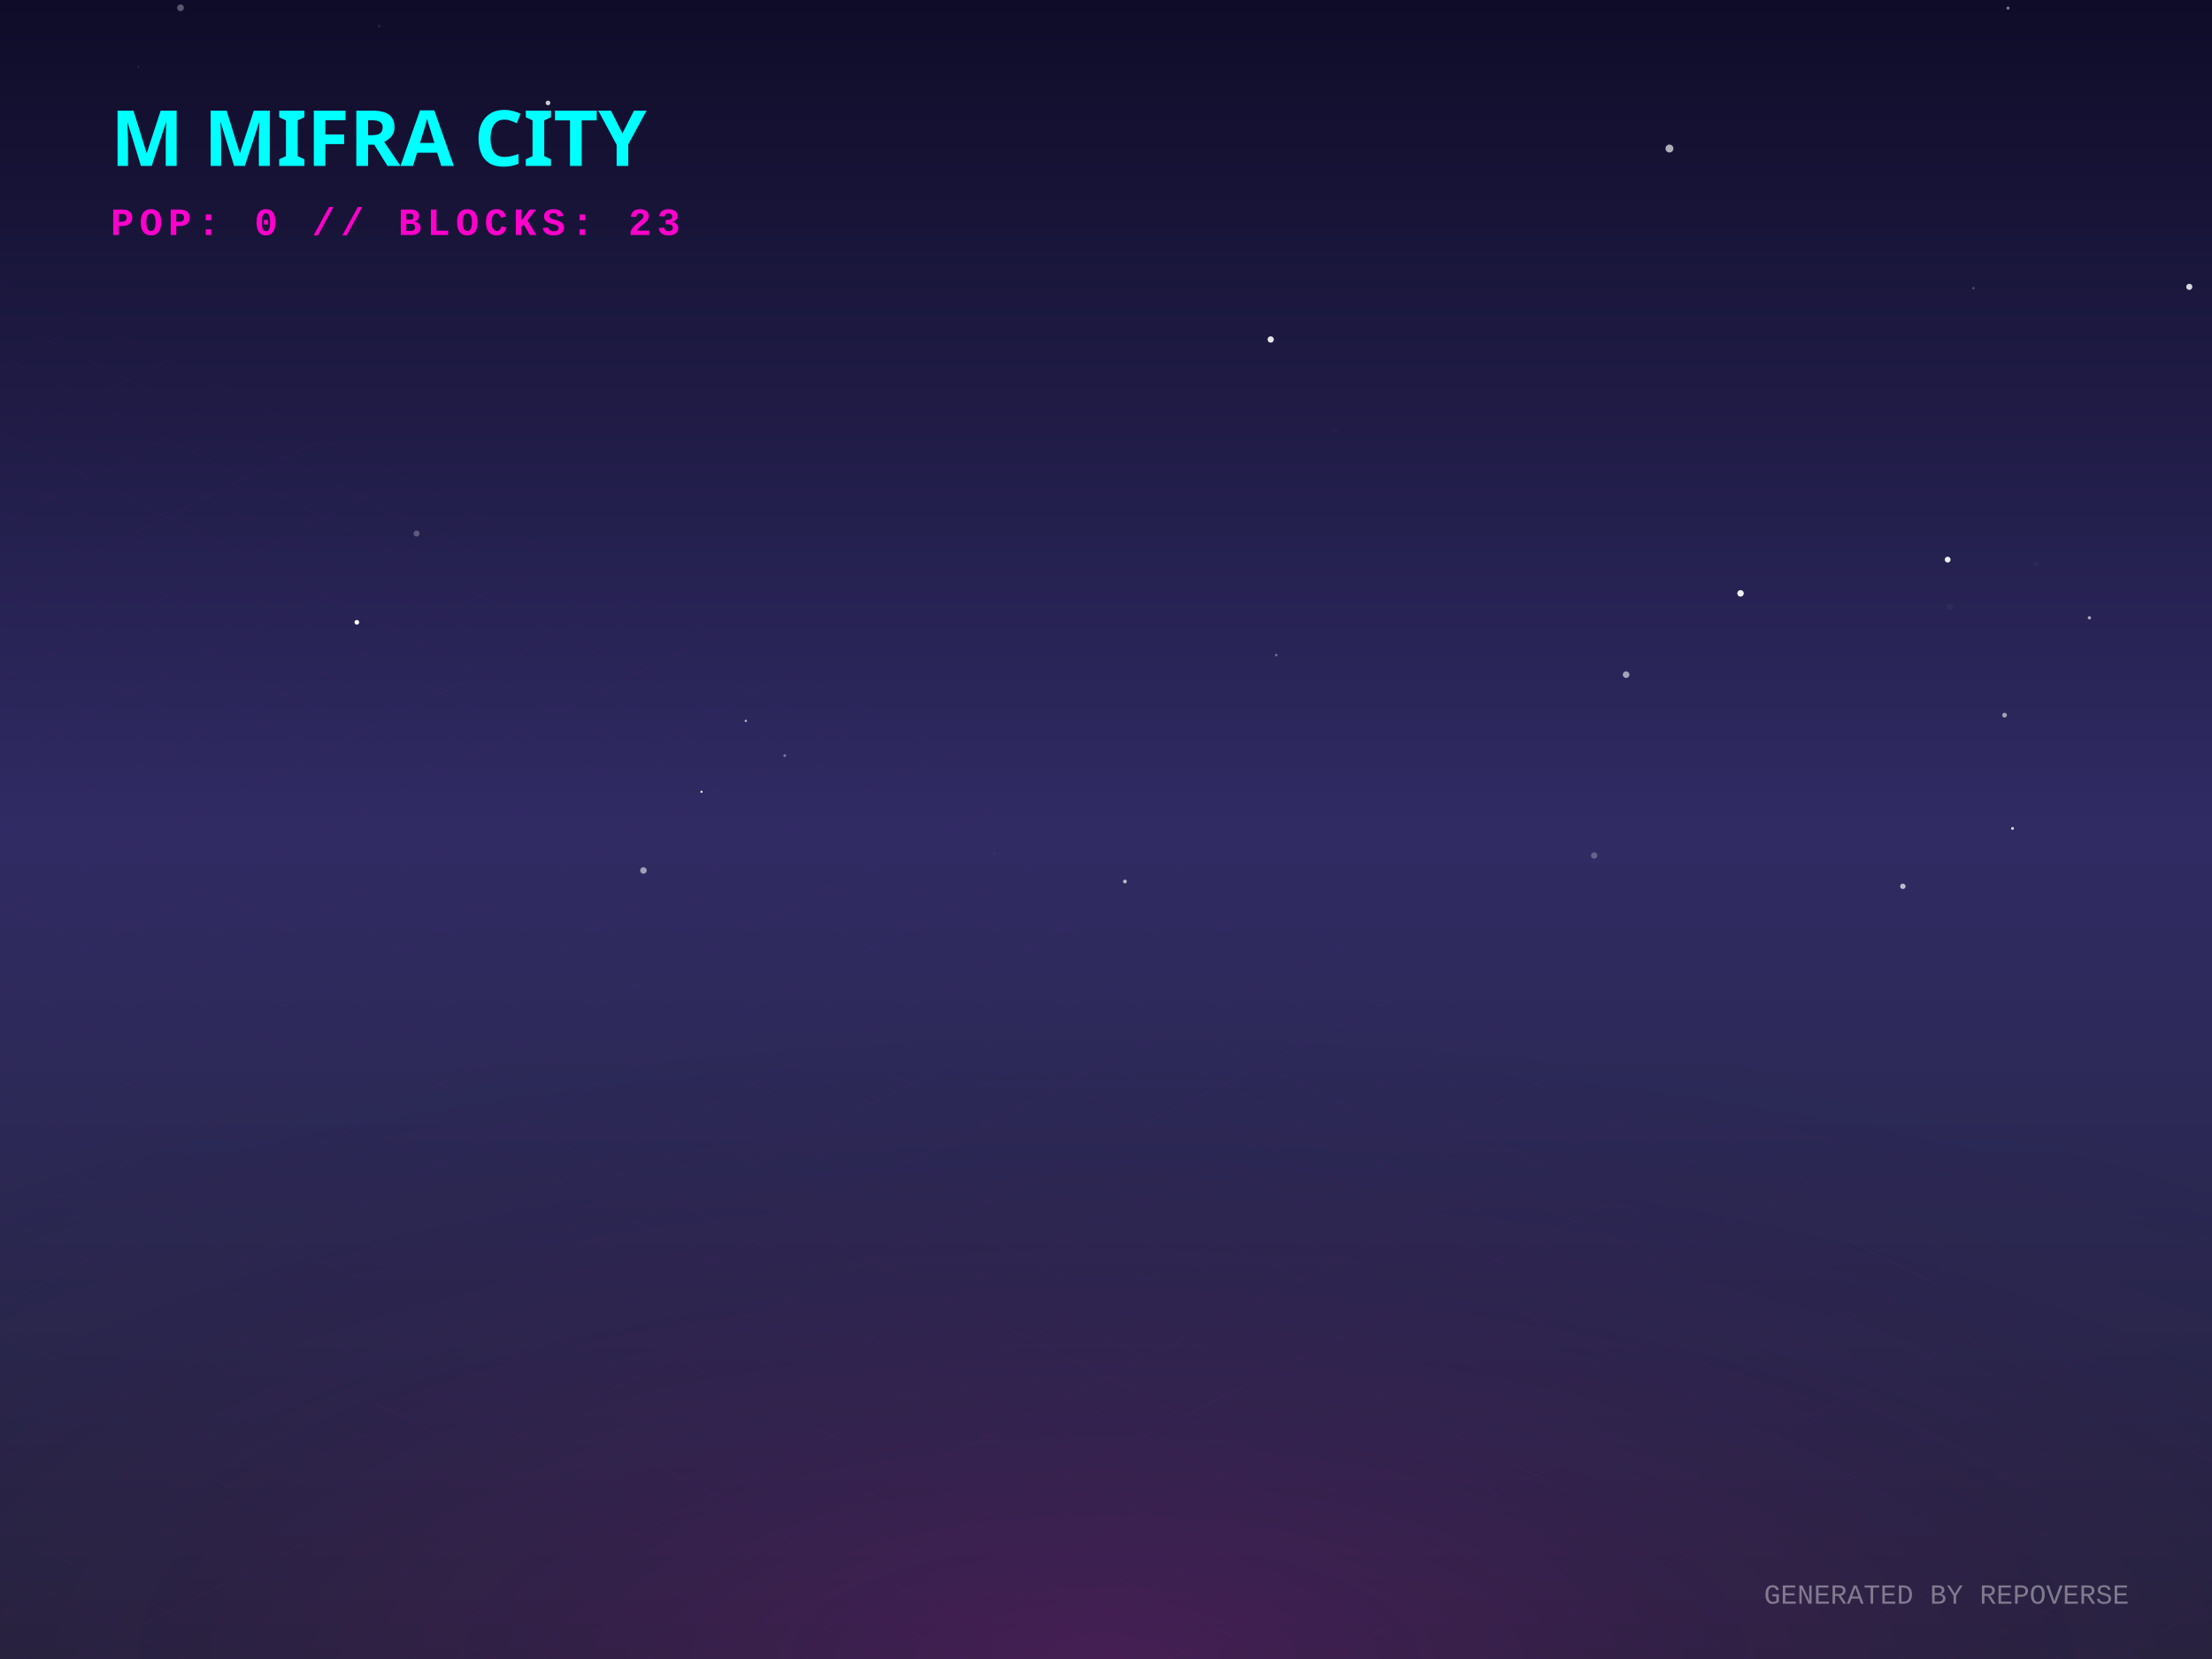
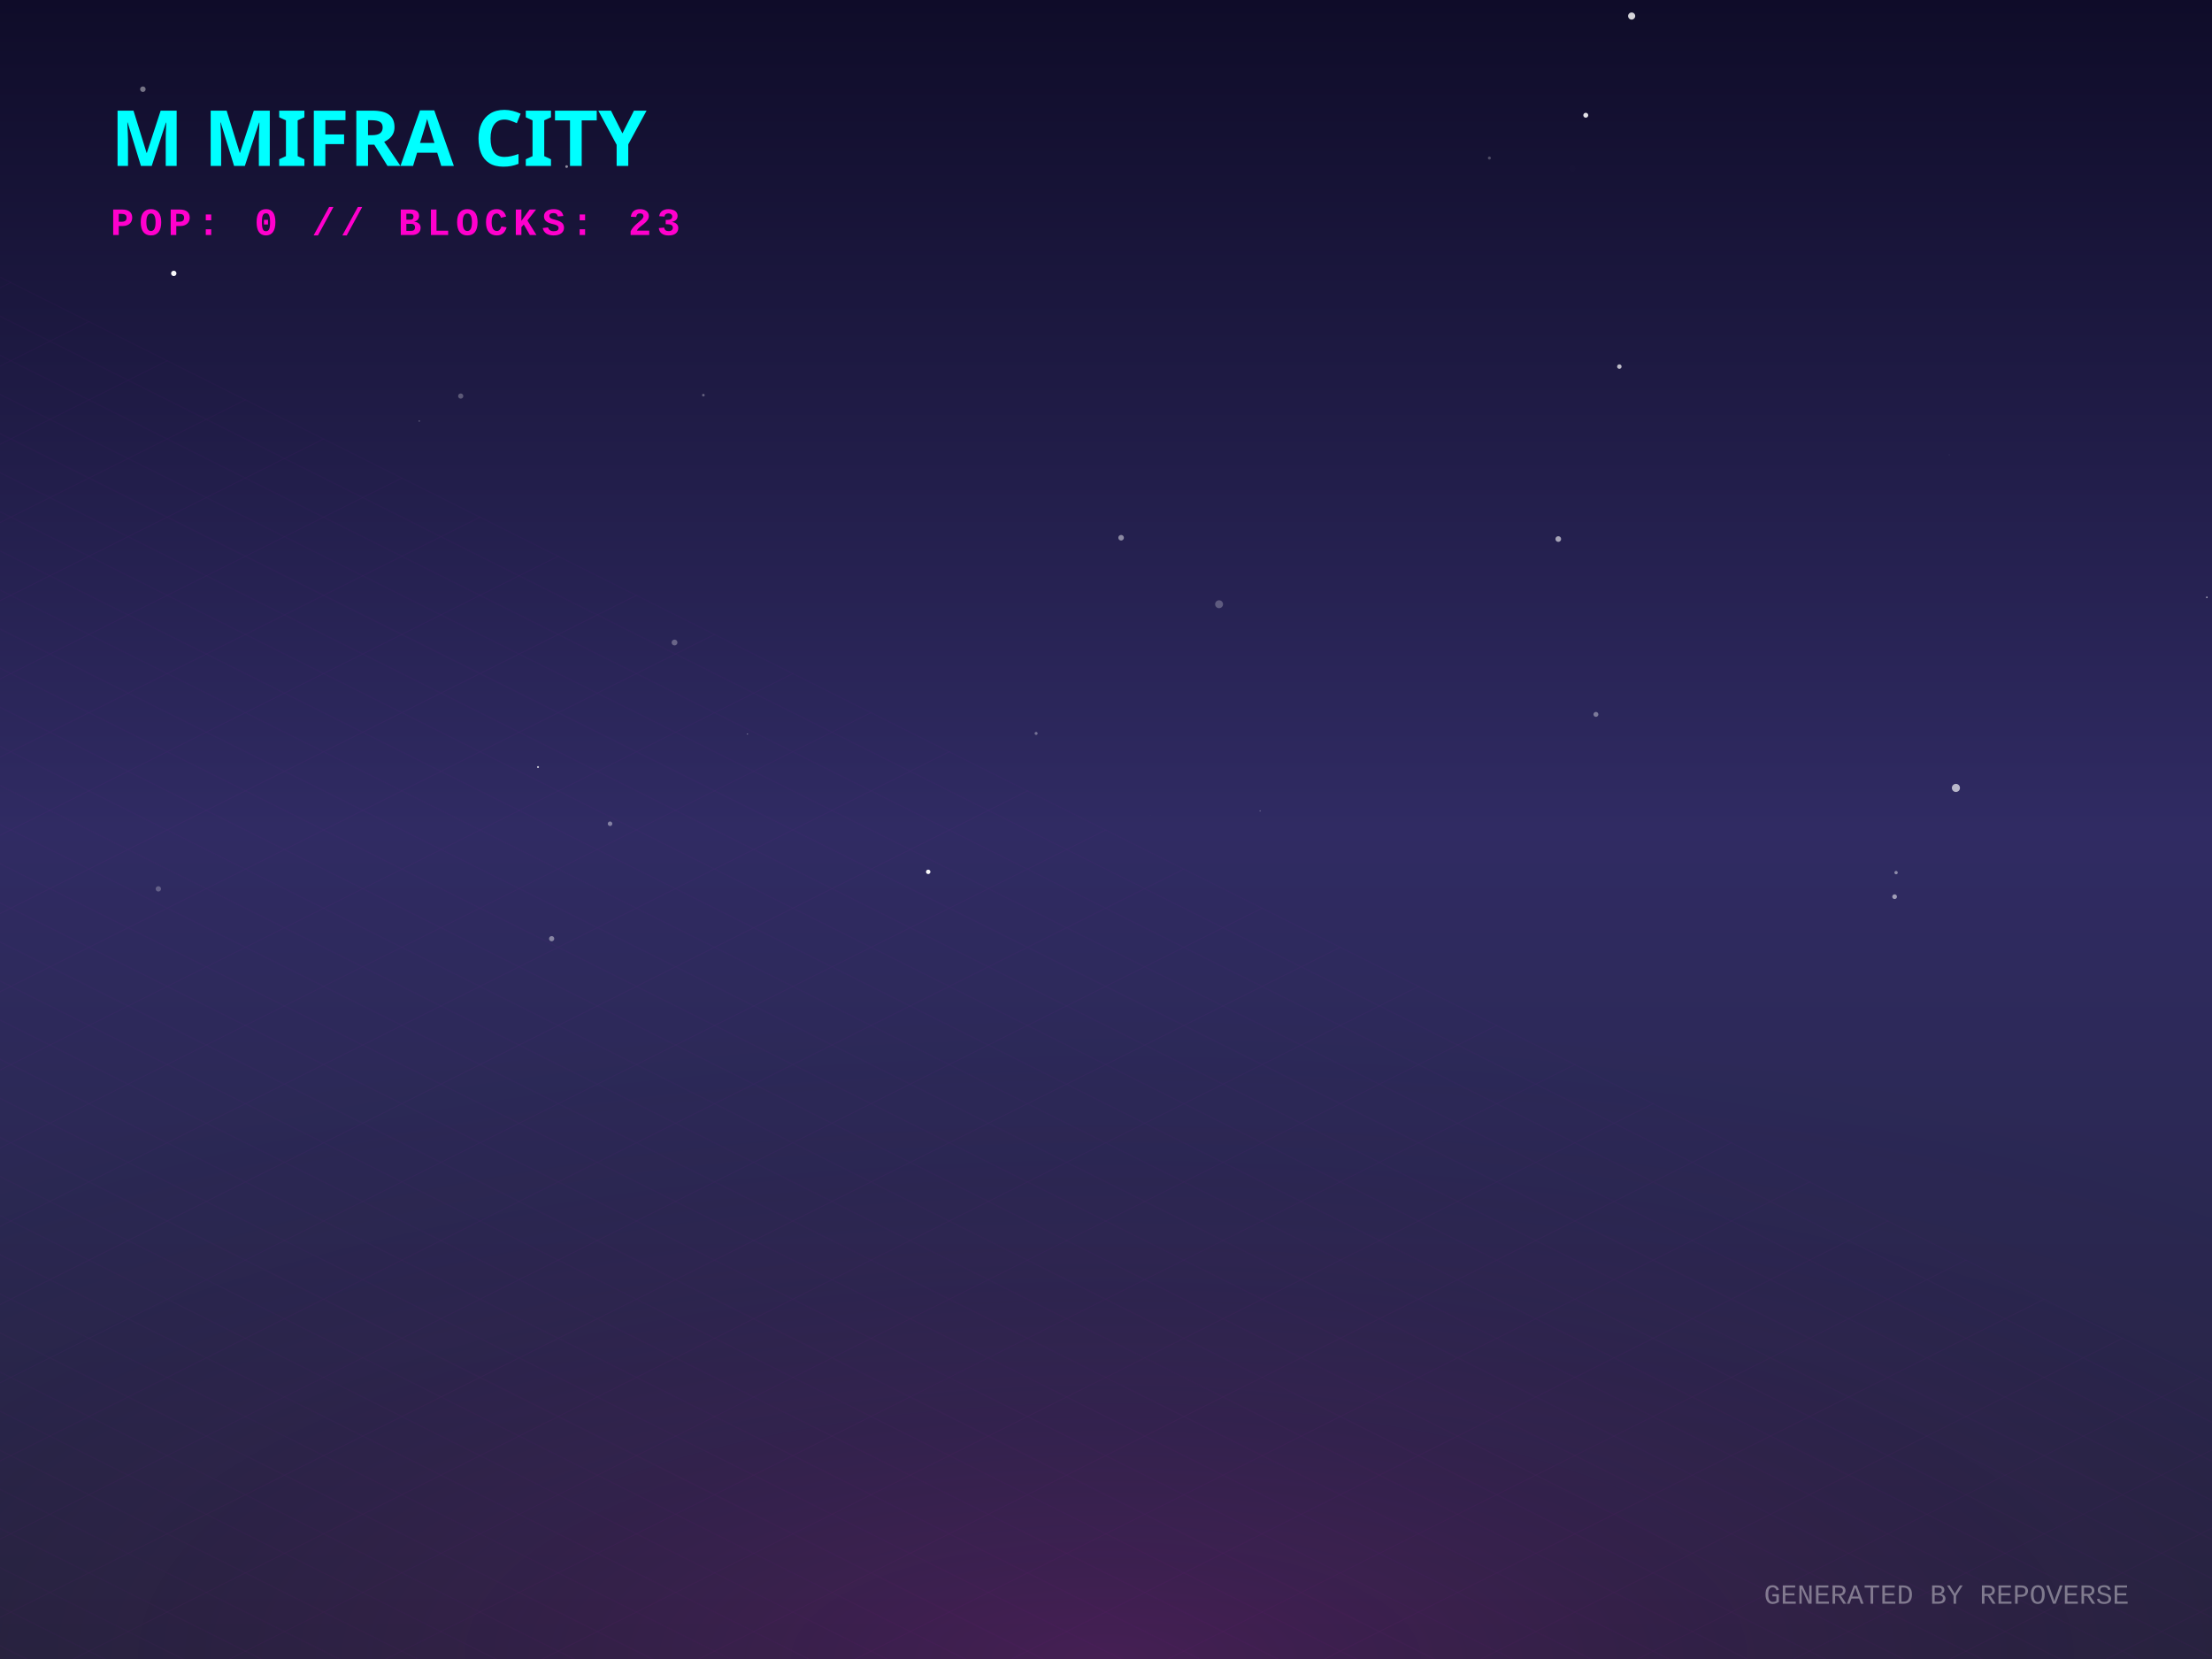
<svg xmlns="http://www.w3.org/2000/svg" width="800" height="600" viewBox="0 0 800 600">
  <defs>
    <linearGradient id="skyGradient" x1="0%" y1="0%" x2="0%" y2="100%">
      <stop offset="0%" stop-color="#0f0c29" />
      <stop offset="50%" stop-color="#302b63" />
      <stop offset="100%" stop-color="#24243e" />
    </linearGradient>
    <pattern id="gridPattern" width="40" height="20" patternUnits="userSpaceOnUse" patternTransform="rotate(0)">
      <path d="M 40 0 L 0 0 0 20" fill="none" stroke="magenta" stroke-width="0.5" opacity="0.2" />
    </pattern>
    <radialGradient id="floorGlow" cx="50%" cy="100%" r="80%">
      <stop offset="0%" stop-color="#ff00cc" stop-opacity="0.15" />
      <stop offset="100%" stop-color="transparent" />
    </radialGradient>
    <linearGradient id="gradLeft-happy" x1="0%" y1="0%" x2="100%" y2="100%">
      <stop offset="0%" stop-color="#FFD700" stop-opacity="0.8" />
      <stop offset="100%" stop-color="#050510" stop-opacity="0.9" />
    </linearGradient>
    <linearGradient id="gradRight-happy" x1="0%" y1="0%" x2="0%" y2="100%">
      <stop offset="0%" stop-color="#FFD700" stop-opacity="0.6" />
      <stop offset="100%" stop-color="#0b0b1a" stop-opacity="0.8" />
    </linearGradient>
    <linearGradient id="gradLeft-focused" x1="0%" y1="0%" x2="100%" y2="100%">
      <stop offset="0%" stop-color="#00FF94" stop-opacity="0.8" />
      <stop offset="100%" stop-color="#050510" stop-opacity="0.9" />
    </linearGradient>
    <linearGradient id="gradRight-focused" x1="0%" y1="0%" x2="0%" y2="100%">
      <stop offset="0%" stop-color="#00FF94" stop-opacity="0.6" />
      <stop offset="100%" stop-color="#0b0b1a" stop-opacity="0.8" />
    </linearGradient>
    <linearGradient id="gradLeft-calm" x1="0%" y1="0%" x2="100%" y2="100%">
      <stop offset="0%" stop-color="#00C2FF" stop-opacity="0.8" />
      <stop offset="100%" stop-color="#050510" stop-opacity="0.9" />
    </linearGradient>
    <linearGradient id="gradRight-calm" x1="0%" y1="0%" x2="0%" y2="100%">
      <stop offset="0%" stop-color="#00C2FF" stop-opacity="0.6" />
      <stop offset="100%" stop-color="#0b0b1a" stop-opacity="0.8" />
    </linearGradient>
    <linearGradient id="gradLeft-stressed" x1="0%" y1="0%" x2="100%" y2="100%">
      <stop offset="0%" stop-color="#FF2A6D" stop-opacity="0.8" />
      <stop offset="100%" stop-color="#050510" stop-opacity="0.9" />
    </linearGradient>
    <linearGradient id="gradRight-stressed" x1="0%" y1="0%" x2="0%" y2="100%">
      <stop offset="0%" stop-color="#FF2A6D" stop-opacity="0.6" />
      <stop offset="100%" stop-color="#0b0b1a" stop-opacity="0.8" />
    </linearGradient>
    <linearGradient id="gradLeft-energetic" x1="0%" y1="0%" x2="100%" y2="100%">
      <stop offset="0%" stop-color="#D300C5" stop-opacity="0.8" />
      <stop offset="100%" stop-color="#050510" stop-opacity="0.9" />
    </linearGradient>
    <linearGradient id="gradRight-energetic" x1="0%" y1="0%" x2="0%" y2="100%">
      <stop offset="0%" stop-color="#D300C5" stop-opacity="0.6" />
      <stop offset="100%" stop-color="#0b0b1a" stop-opacity="0.8" />
    </linearGradient>
  </defs>
  <rect width="100%" height="100%" fill="url(#skyGradient)" />
-   <circle cx="482.955" cy="155.784" r="0.987" fill="white" opacity="0.015" />
-   <circle cx="461.555" cy="236.908" r="0.428" fill="white" opacity="0.395" />
-   <circle cx="588.105" cy="243.999" r="1.196" fill="white" opacity="0.571" />
-   <circle cx="359.663" cy="308.792" r="0.218" fill="white" opacity="0.194" />
-   <circle cx="603.784" cy="53.722" r="1.433" fill="white" opacity="0.66" />
-   <circle cx="688.19" cy="320.555" r="0.98" fill="white" opacity="0.682" />
-   <circle cx="406.845" cy="318.81" r="0.683" fill="white" opacity="0.685" />
-   <circle cx="726.225" cy="2.923" r="0.547" fill="white" opacity="0.483" />
-   <circle cx="459.569" cy="122.774" r="1.147" fill="white" opacity="0.88" />
-   <circle cx="576.56" cy="309.409" r="1.157" fill="white" opacity="0.26" />
-   <circle cx="232.71" cy="314.82" r="1.177" fill="white" opacity="0.552" />
-   <circle cx="198.188" cy="37.224" r="0.837" fill="white" opacity="0.789" />
-   <circle cx="150.645" cy="192.963" r="1.09" fill="white" opacity="0.261" />
-   <circle cx="755.661" cy="223.434" r="0.591" fill="white" opacity="0.614" />
-   <circle cx="736.395" cy="204.023" r="0.77" fill="white" opacity="0.037" />
-   <circle cx="705.219" cy="219.486" r="1.071" fill="white" opacity="0.037" />
-   <circle cx="283.811" cy="273.268" r="0.5" fill="white" opacity="0.387" />
-   <circle cx="724.977" cy="258.641" r="0.851" fill="white" opacity="0.569" />
-   <circle cx="713.693" cy="104.242" r="0.459" fill="white" opacity="0.218" />
-   <circle cx="253.705" cy="286.356" r="0.402" fill="white" opacity="0.904" />
-   <circle cx="727.852" cy="299.613" r="0.51" fill="white" opacity="0.855" />
-   <circle cx="50.028" cy="24.084" r="0.172" fill="white" opacity="0.396" />
-   <circle cx="269.736" cy="260.716" r="0.42" fill="white" opacity="0.666" />
-   <circle cx="137.134" cy="9.409" r="0.533" fill="white" opacity="0.084" />
-   <circle cx="704.403" cy="202.396" r="1.053" fill="white" opacity="0.922" />
-   <circle cx="791.792" cy="103.744" r="1.114" fill="white" opacity="0.828" />
-   <circle cx="129.053" cy="225.059" r="0.838" fill="white" opacity="0.998" />
-   <circle cx="629.487" cy="214.593" r="1.178" fill="white" opacity="0.927" />
-   <circle cx="65.284" cy="2.811" r="1.215" fill="white" opacity="0.31" />
-   <circle cx="211.87" cy="269.49" r="0.064" fill="white" opacity="0.281" />
+   <circle cx="204.931" cy="60.247" r="0.485" fill="white" opacity="0.519" />
+   <circle cx="335.701" cy="315.311" r="0.799" fill="white" opacity="0.965" />
+   <circle cx="199.511" cy="339.488" r="0.944" fill="white" opacity="0.432" />
+   <circle cx="374.723" cy="265.251" r="0.542" fill="white" opacity="0.354" />
+   <circle cx="704.969" cy="164.488" r="0.126" fill="white" opacity="0.211" />
+   <circle cx="585.661" cy="132.58" r="0.813" fill="white" opacity="0.709" />
+   <circle cx="577.187" cy="258.371" r="0.891" fill="white" opacity="0.381" />
+   <circle cx="568.645" cy="60.925" r="1.142" fill="white" opacity="0.005" />
+   <circle cx="57.272" cy="321.473" r="0.966" fill="white" opacity="0.255" />
+   <circle cx="538.659" cy="57.155" r="0.547" fill="white" opacity="0.243" />
+   <circle cx="590.11" cy="5.8" r="1.285" fill="white" opacity="0.823" />
+   <circle cx="51.67" cy="32.26" r="1.001" fill="white" opacity="0.415" />
+   <circle cx="270.35" cy="265.504" r="0.15" fill="white" opacity="0.879" />
+   <circle cx="243.953" cy="232.369" r="1.052" fill="white" opacity="0.3" />
+   <circle cx="685.745" cy="315.594" r="0.606" fill="white" opacity="0.459" />
+   <circle cx="416.002" cy="294.949" r="0.023" fill="white" opacity="0.828" />
+   <circle cx="62.844" cy="98.878" r="0.973" fill="white" opacity="0.97" />
+   <circle cx="707.385" cy="284.962" r="1.464" fill="white" opacity="0.667" />
+   <circle cx="563.575" cy="194.948" r="1.027" fill="white" opacity="0.591" />
+   <circle cx="440.895" cy="218.529" r="1.431" fill="white" opacity="0.257" />
+   <circle cx="220.633" cy="297.922" r="0.822" fill="white" opacity="0.409" />
+   <circle cx="455.739" cy="293.274" r="0.232" fill="white" opacity="0.32" />
+   <circle cx="254.386" cy="142.909" r="0.473" fill="white" opacity="0.307" />
+   <circle cx="685.208" cy="324.304" r="0.853" fill="white" opacity="0.542" />
+   <circle cx="573.516" cy="41.678" r="0.89" fill="white" opacity="0.882" />
+   <circle cx="405.464" cy="194.482" r="1.011" fill="white" opacity="0.471" />
+   <circle cx="194.581" cy="277.418" r="0.356" fill="white" opacity="0.749" />
+   <circle cx="798.134" cy="216.028" r="0.251" fill="white" opacity="0.872" />
+   <circle cx="151.654" cy="152.292" r="0.168" fill="white" opacity="0.748" />
+   <circle cx="166.626" cy="143.244" r="0.936" fill="white" opacity="0.272" />
  <g transform="translate(0, 300) scale(1, 0.5)">
    <rect x="-800" y="0" width="2400" height="1200" fill="url(#gridPattern)" opacity="0.3" transform="rotate(45, 400, 0)" />
  </g>
  <rect x="0" y="300" width="800" height="300" fill="url(#floorGlow)" />
  <g transform="translate(40, 60)">
    <text fill="cyan" font-family="Verdana, sans-serif" font-size="28" font-weight="900" style="text-shadow: 0 0 10px cyan;">M MIFRA CITY</text>
    <text y="25" fill="#ff00cc" font-family="Courier New, monospace" font-size="14" font-weight="bold" letter-spacing="2">POP: 0 // BLOCKS: 23</text>
  </g>
  <g transform="translate(0, 50)">
    <a href="https://github.com/M-Mifra/repo-verse" target="_blank">
      <g class="building" opacity="0">
        <animate attributeName="opacity" values="0;1" dur="0.8s" begin="0s" fill="freeze" />
        <ellipse cx="400" cy="292.833" rx="22.5" ry="12" fill="black" opacity="0.4" blur="2" />
        <path d="M 385 272.833 l 0 20 l 15 7.5 l 0 -20 z" fill="url(#gradLeft-focused)" stroke="none" />
        <path d="M 415 272.833 l 0 20 l -15 7.5 l 0 -20 z" fill="url(#gradRight-focused)" stroke="none" />
        <path d="M 400 265.333 l 15 7.5 l -15 7.5 l -15 -7.5 z" fill="#E0FFF1" fill-opacity="0.9" stroke="none" />
        <path d="M 385 272.833 l 0 20 l 15 7.5 l 0 -20 z" fill="none" stroke="#00FF94" stroke-width="0.5" opacity="0.5" />
        <path d="M 415 272.833 l 0 20 l -15 7.5 l 0 -20 z" fill="none" stroke="#00FF94" stroke-width="0.5" opacity="0.5" />
      </g>
    </a>
    <a href="https://github.com/M-Mifra/my-password-checker" target="_blank">
      <g class="building" opacity="0">
        <animate attributeName="opacity" values="0;1" dur="0.8s" begin="0.05s" fill="freeze" />
        <ellipse cx="424" cy="301.256" rx="11.768" ry="6.276" fill="black" opacity="0.4" blur="2" />
        <path d="M 416.155 281.256 l 0 20 l 7.845 3.923 l 0 -20 z" fill="url(#gradLeft-calm)" stroke="none" />
        <path d="M 431.845 281.256 l 0 20 l -7.845 3.923 l 0 -20 z" fill="url(#gradRight-calm)" stroke="none" />
        <path d="M 424 277.333 l 7.845 3.923 l -7.845 3.923 l -7.845 -3.923 z" fill="#D1F4FF" fill-opacity="0.9" stroke="none" />
        <path d="M 416.155 281.256 l 0 20 l 7.845 3.923 l 0 -20 z" fill="none" stroke="#00C2FF" stroke-width="0.5" opacity="0.5" />
        <path d="M 431.845 281.256 l 0 20 l -7.845 3.923 l 0 -20 z" fill="none" stroke="#00C2FF" stroke-width="0.5" opacity="0.5" />
      </g>
    </a>
    <a href="https://github.com/M-Mifra/M-Mifra" target="_blank">
      <g class="building" opacity="0">
        <animate attributeName="opacity" values="0;1" dur="0.8s" begin="0.1s" fill="freeze" />
        <ellipse cx="376" cy="301.136" rx="11.408" ry="6.084" fill="black" opacity="0.4" blur="2" />
        <path d="M 368.395 281.136 l 0 20 l 7.605 3.803 l 0 -20 z" fill="url(#gradLeft-energetic)" stroke="none" />
        <path d="M 383.605 281.136 l 0 20 l -7.605 3.803 l 0 -20 z" fill="url(#gradRight-energetic)" stroke="none" />
        <path d="M 376 277.333 l 7.605 3.803 l -7.605 3.803 l -7.605 -3.803 z" fill="#FAD7FA" fill-opacity="0.9" stroke="none" />
        <path d="M 368.395 281.136 l 0 20 l 7.605 3.803 l 0 -20 z" fill="none" stroke="#D300C5" stroke-width="0.5" opacity="0.5" />
        <path d="M 383.605 281.136 l 0 20 l -7.605 3.803 l 0 -20 z" fill="none" stroke="#D300C5" stroke-width="0.5" opacity="0.5" />
      </g>
    </a>
    <a href="https://github.com/M-Mifra/Arcane-AI-agent-" target="_blank">
      <g class="building" opacity="0">
        <animate attributeName="opacity" values="0;1" dur="0.8s" begin="0.15s" fill="freeze" />
        <ellipse cx="448" cy="313.083" rx="11.25" ry="6" fill="black" opacity="0.4" blur="2" />
        <path d="M 440.5 293.083 l 0 20 l 7.5 3.75 l 0 -20 z" fill="url(#gradLeft-energetic)" stroke="none" />
        <path d="M 455.5 293.083 l 0 20 l -7.5 3.75 l 0 -20 z" fill="url(#gradRight-energetic)" stroke="none" />
        <path d="M 448 289.333 l 7.5 3.75 l -7.5 3.75 l -7.5 -3.75 z" fill="#FAD7FA" fill-opacity="0.9" stroke="none" />
        <path d="M 440.5 293.083 l 0 20 l 7.5 3.75 l 0 -20 z" fill="none" stroke="#D300C5" stroke-width="0.5" opacity="0.5" />
        <path d="M 455.5 293.083 l 0 20 l -7.5 3.75 l 0 -20 z" fill="none" stroke="#D300C5" stroke-width="0.5" opacity="0.5" />
      </g>
    </a>
    <a href="https://github.com/M-Mifra/andropedia-weekly-chronicle" target="_blank">
      <g class="building" opacity="0">
        <animate attributeName="opacity" values="0;1" dur="0.8s" begin="0.2s" fill="freeze" />
        <ellipse cx="400" cy="315.971" rx="19.913" ry="10.62" fill="black" opacity="0.4" blur="2" />
        <path d="M 386.725 295.971 l 0 20 l 13.275 6.638 l 0 -20 z" fill="url(#gradLeft-focused)" stroke="none" />
        <path d="M 413.275 295.971 l 0 20 l -13.275 6.638 l 0 -20 z" fill="url(#gradRight-focused)" stroke="none" />
        <path d="M 400 289.333 l 13.275 6.638 l -13.275 6.638 l -13.275 -6.638 z" fill="#E0FFF1" fill-opacity="0.9" stroke="none" />
        <path d="M 386.725 295.971 l 0 20 l 13.275 6.638 l 0 -20 z" fill="none" stroke="#00FF94" stroke-width="0.5" opacity="0.5" />
        <path d="M 413.275 295.971 l 0 20 l -13.275 6.638 l 0 -20 z" fill="none" stroke="#00FF94" stroke-width="0.5" opacity="0.5" />
      </g>
    </a>
    <a href="https://github.com/M-Mifra/TickTock" target="_blank">
      <g class="building" opacity="0">
        <animate attributeName="opacity" values="0;1" dur="0.8s" begin="0.25s" fill="freeze" />
        <ellipse cx="352" cy="313.863" rx="13.59" ry="7.248" fill="black" opacity="0.4" blur="2" />
        <path d="M 342.94 293.863 l 0 20 l 9.06 4.53 l 0 -20 z" fill="url(#gradLeft-calm)" stroke="none" />
        <path d="M 361.06 293.863 l 0 20 l -9.06 4.53 l 0 -20 z" fill="url(#gradRight-calm)" stroke="none" />
        <path d="M 352 289.333 l 9.06 4.53 l -9.06 4.53 l -9.06 -4.53 z" fill="#D1F4FF" fill-opacity="0.9" stroke="none" />
        <path d="M 342.94 293.863 l 0 20 l 9.06 4.53 l 0 -20 z" fill="none" stroke="#00C2FF" stroke-width="0.5" opacity="0.5" />
        <path d="M 361.06 293.863 l 0 20 l -9.06 4.53 l 0 -20 z" fill="none" stroke="#00C2FF" stroke-width="0.5" opacity="0.5" />
      </g>
    </a>
    <a href="https://github.com/M-Mifra/YieldSweep" target="_blank">
      <g class="building" opacity="0">
        <animate attributeName="opacity" values="0;1" dur="0.8s" begin="0.3s" fill="freeze" />
        <ellipse cx="472" cy="326.096" rx="14.288" ry="7.62" fill="black" opacity="0.4" blur="2" />
        <path d="M 462.475 306.096 l 0 20 l 9.525 4.763 l 0 -20 z" fill="url(#gradLeft-focused)" stroke="none" />
        <path d="M 481.525 306.096 l 0 20 l -9.525 4.763 l 0 -20 z" fill="url(#gradRight-focused)" stroke="none" />
        <path d="M 472 301.333 l 9.525 4.763 l -9.525 4.763 l -9.525 -4.763 z" fill="#E0FFF1" fill-opacity="0.9" stroke="none" />
        <path d="M 462.475 306.096 l 0 20 l 9.525 4.763 l 0 -20 z" fill="none" stroke="#00FF94" stroke-width="0.5" opacity="0.5" />
        <path d="M 481.525 306.096 l 0 20 l -9.525 4.763 l 0 -20 z" fill="none" stroke="#00FF94" stroke-width="0.5" opacity="0.5" />
      </g>
    </a>
    <a href="https://github.com/M-Mifra/andropedia-cinematic-weave" target="_blank">
      <g class="building" opacity="0">
        <animate attributeName="opacity" values="0;1" dur="0.8s" begin="0.35s" fill="freeze" />
        <ellipse cx="424" cy="326.643" rx="15.93" ry="8.496" fill="black" opacity="0.4" blur="2" />
        <path d="M 413.38 306.643 l 0 20 l 10.62 5.31 l 0 -20 z" fill="url(#gradLeft-focused)" stroke="none" />
        <path d="M 434.62 306.643 l 0 20 l -10.62 5.31 l 0 -20 z" fill="url(#gradRight-focused)" stroke="none" />
        <path d="M 424 301.333 l 10.62 5.31 l -10.62 5.31 l -10.62 -5.31 z" fill="#E0FFF1" fill-opacity="0.9" stroke="none" />
        <path d="M 413.38 306.643 l 0 20 l 10.62 5.31 l 0 -20 z" fill="none" stroke="#00FF94" stroke-width="0.5" opacity="0.5" />
        <path d="M 434.62 306.643 l 0 20 l -10.62 5.31 l 0 -20 z" fill="none" stroke="#00FF94" stroke-width="0.5" opacity="0.5" />
      </g>
    </a>
    <a href="https://github.com/M-Mifra/athenafit-readiness" target="_blank">
      <g class="building" opacity="0">
        <animate attributeName="opacity" values="0;1" dur="0.8s" begin="0.4s" fill="freeze" />
        <ellipse cx="376" cy="326.651" rx="15.953" ry="8.508" fill="black" opacity="0.4" blur="2" />
        <path d="M 365.365 306.651 l 0 20 l 10.635 5.317 l 0 -20 z" fill="url(#gradLeft-focused)" stroke="none" />
        <path d="M 386.635 306.651 l 0 20 l -10.635 5.317 l 0 -20 z" fill="url(#gradRight-focused)" stroke="none" />
        <path d="M 376 301.333 l 10.635 5.317 l -10.635 5.317 l -10.635 -5.317 z" fill="#E0FFF1" fill-opacity="0.9" stroke="none" />
        <path d="M 365.365 306.651 l 0 20 l 10.635 5.317 l 0 -20 z" fill="none" stroke="#00FF94" stroke-width="0.5" opacity="0.5" />
        <path d="M 386.635 306.651 l 0 20 l -10.635 5.317 l 0 -20 z" fill="none" stroke="#00FF94" stroke-width="0.5" opacity="0.5" />
      </g>
    </a>
    <a href="https://github.com/M-Mifra/BallotBox" target="_blank">
      <g class="building" opacity="0">
        <animate attributeName="opacity" values="0;1" dur="0.8s" begin="0.45s" fill="freeze" />
        <ellipse cx="448" cy="337.863" rx="13.59" ry="7.248" fill="black" opacity="0.4" blur="2" />
        <path d="M 438.94 317.863 l 0 20 l 9.06 4.53 l 0 -20 z" fill="url(#gradLeft-calm)" stroke="none" />
        <path d="M 457.06 317.863 l 0 20 l -9.06 4.53 l 0 -20 z" fill="url(#gradRight-calm)" stroke="none" />
        <path d="M 448 313.333 l 9.06 4.53 l -9.06 4.53 l -9.06 -4.53 z" fill="#D1F4FF" fill-opacity="0.9" stroke="none" />
        <path d="M 438.94 317.863 l 0 20 l 9.06 4.53 l 0 -20 z" fill="none" stroke="#00C2FF" stroke-width="0.5" opacity="0.5" />
        <path d="M 457.06 317.863 l 0 20 l -9.06 4.53 l 0 -20 z" fill="none" stroke="#00C2FF" stroke-width="0.5" opacity="0.5" />
      </g>
    </a>
  </g>
  <text x="770" y="580" text-anchor="end" fill="rgba(255,255,255,0.4)" font-family="Courier New" font-size="10">GENERATED BY REPOVERSE</text>
</svg>
